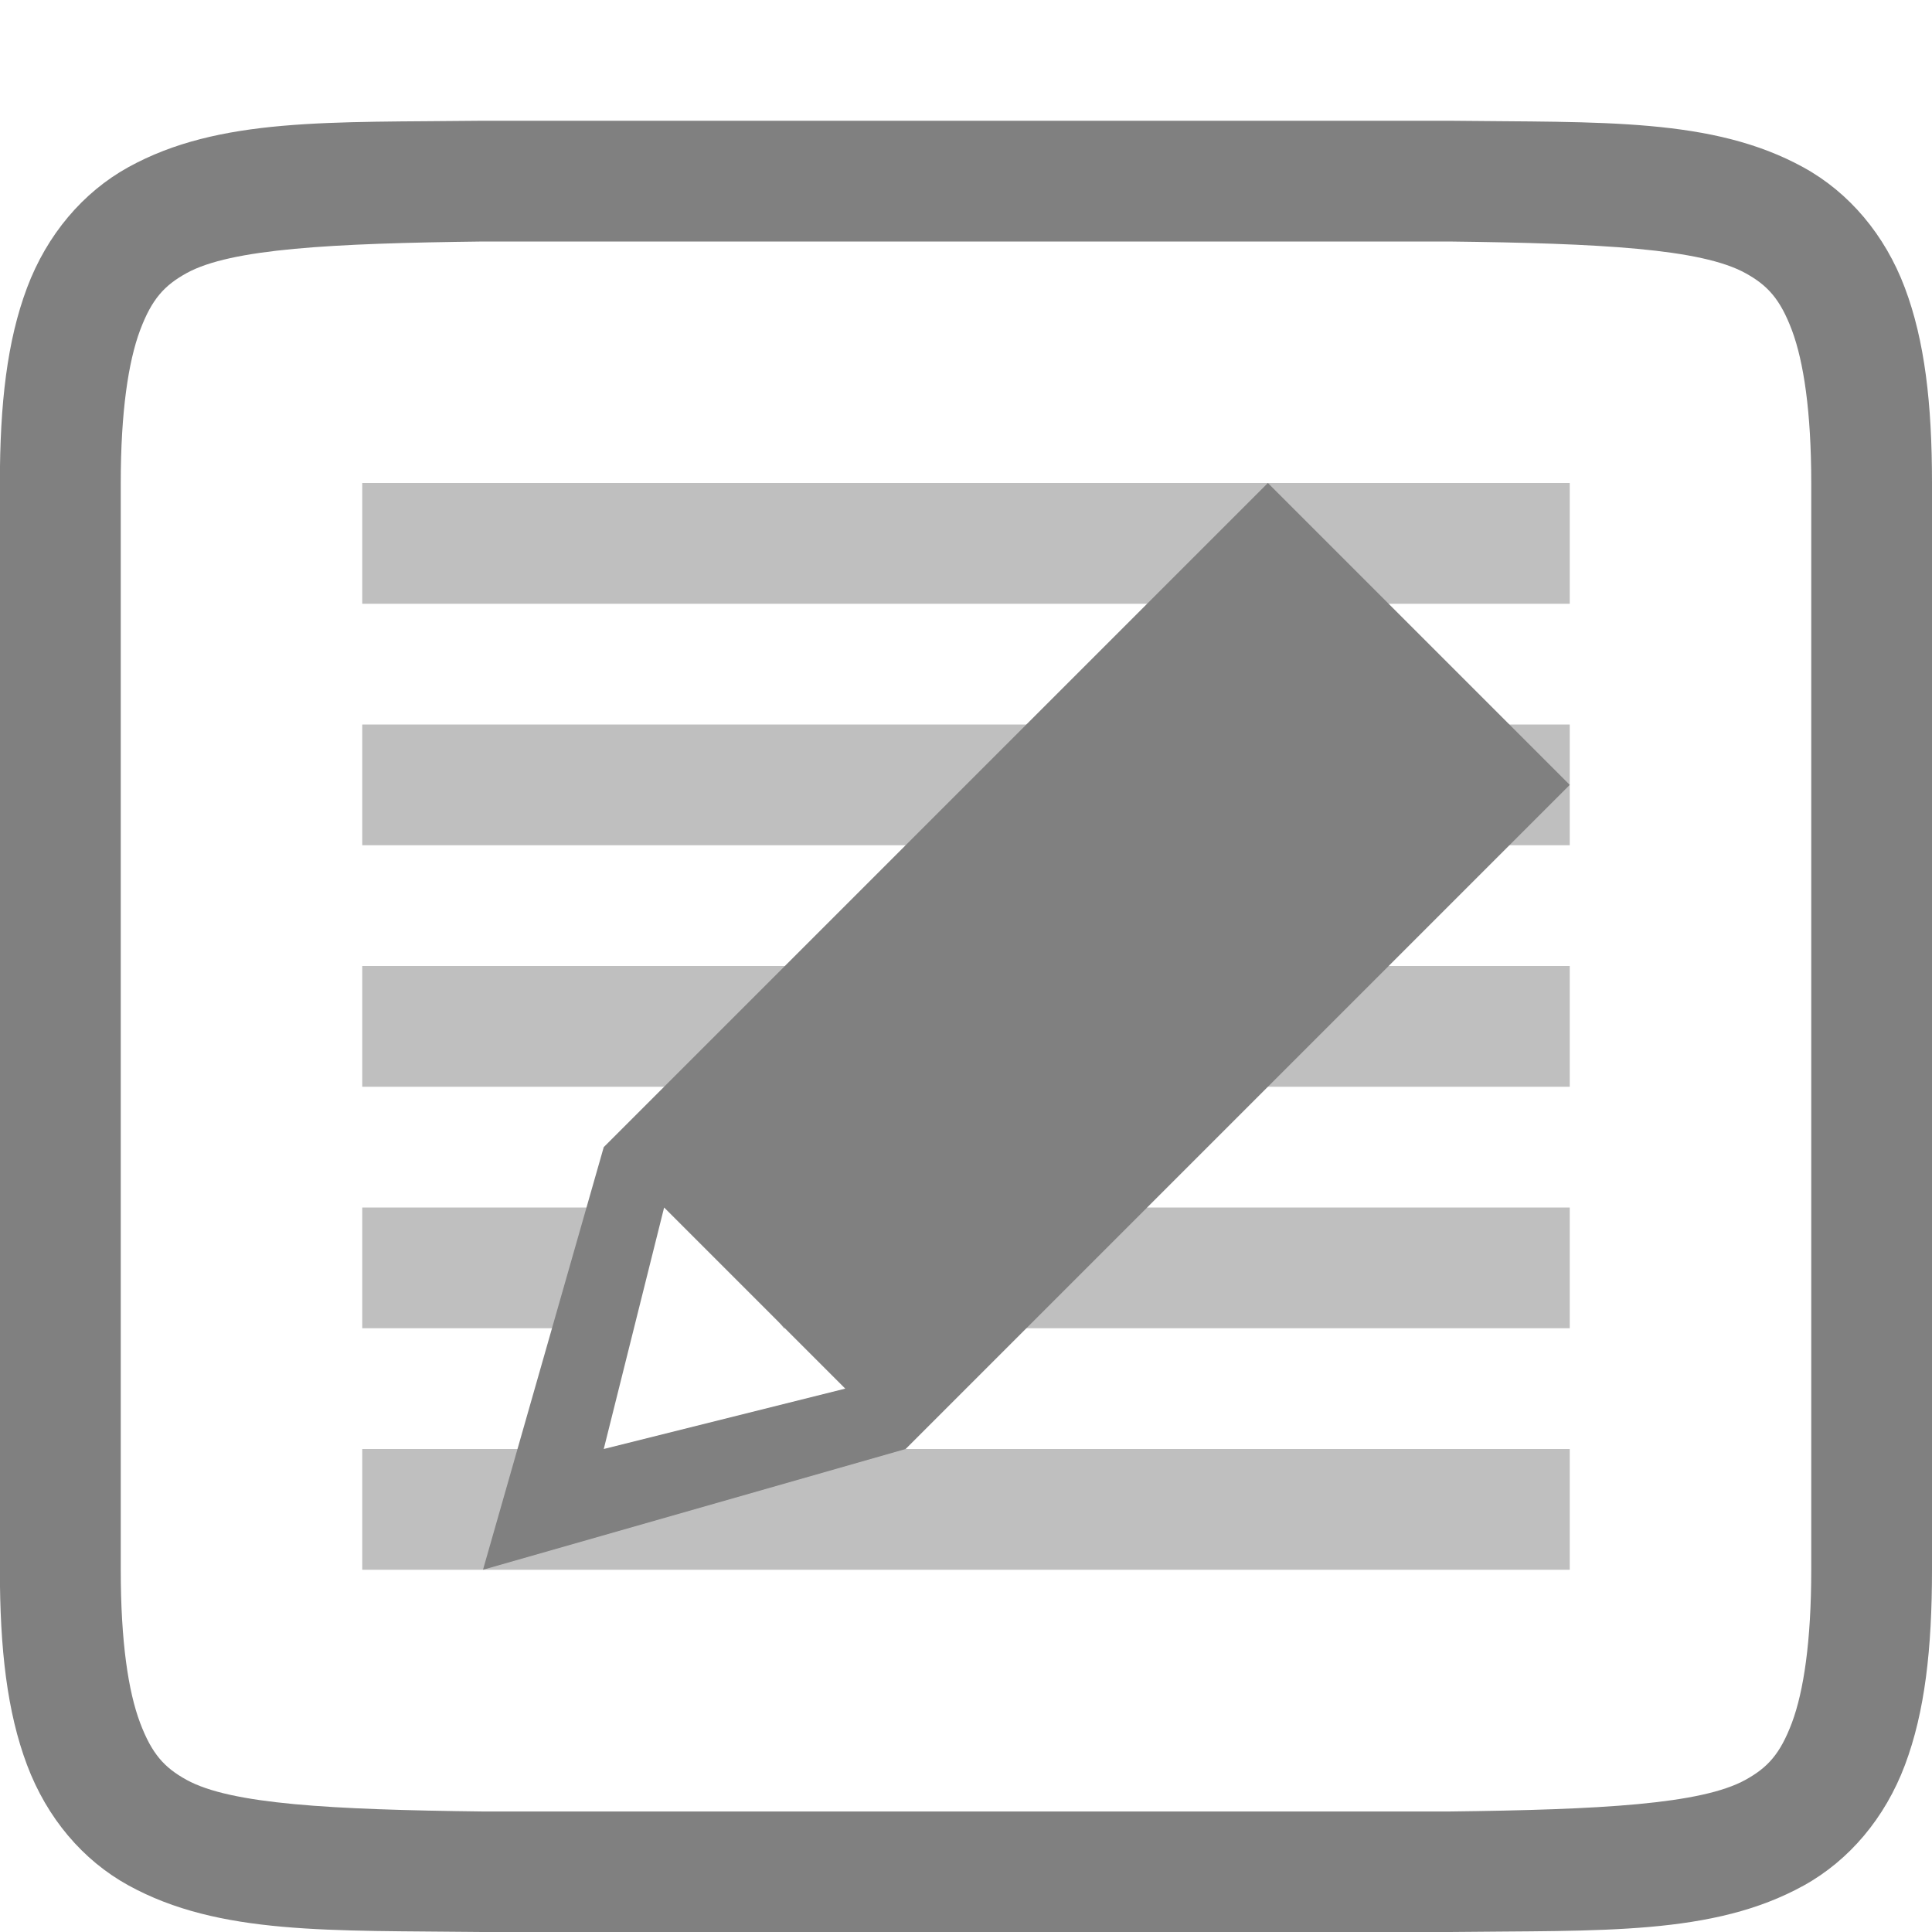
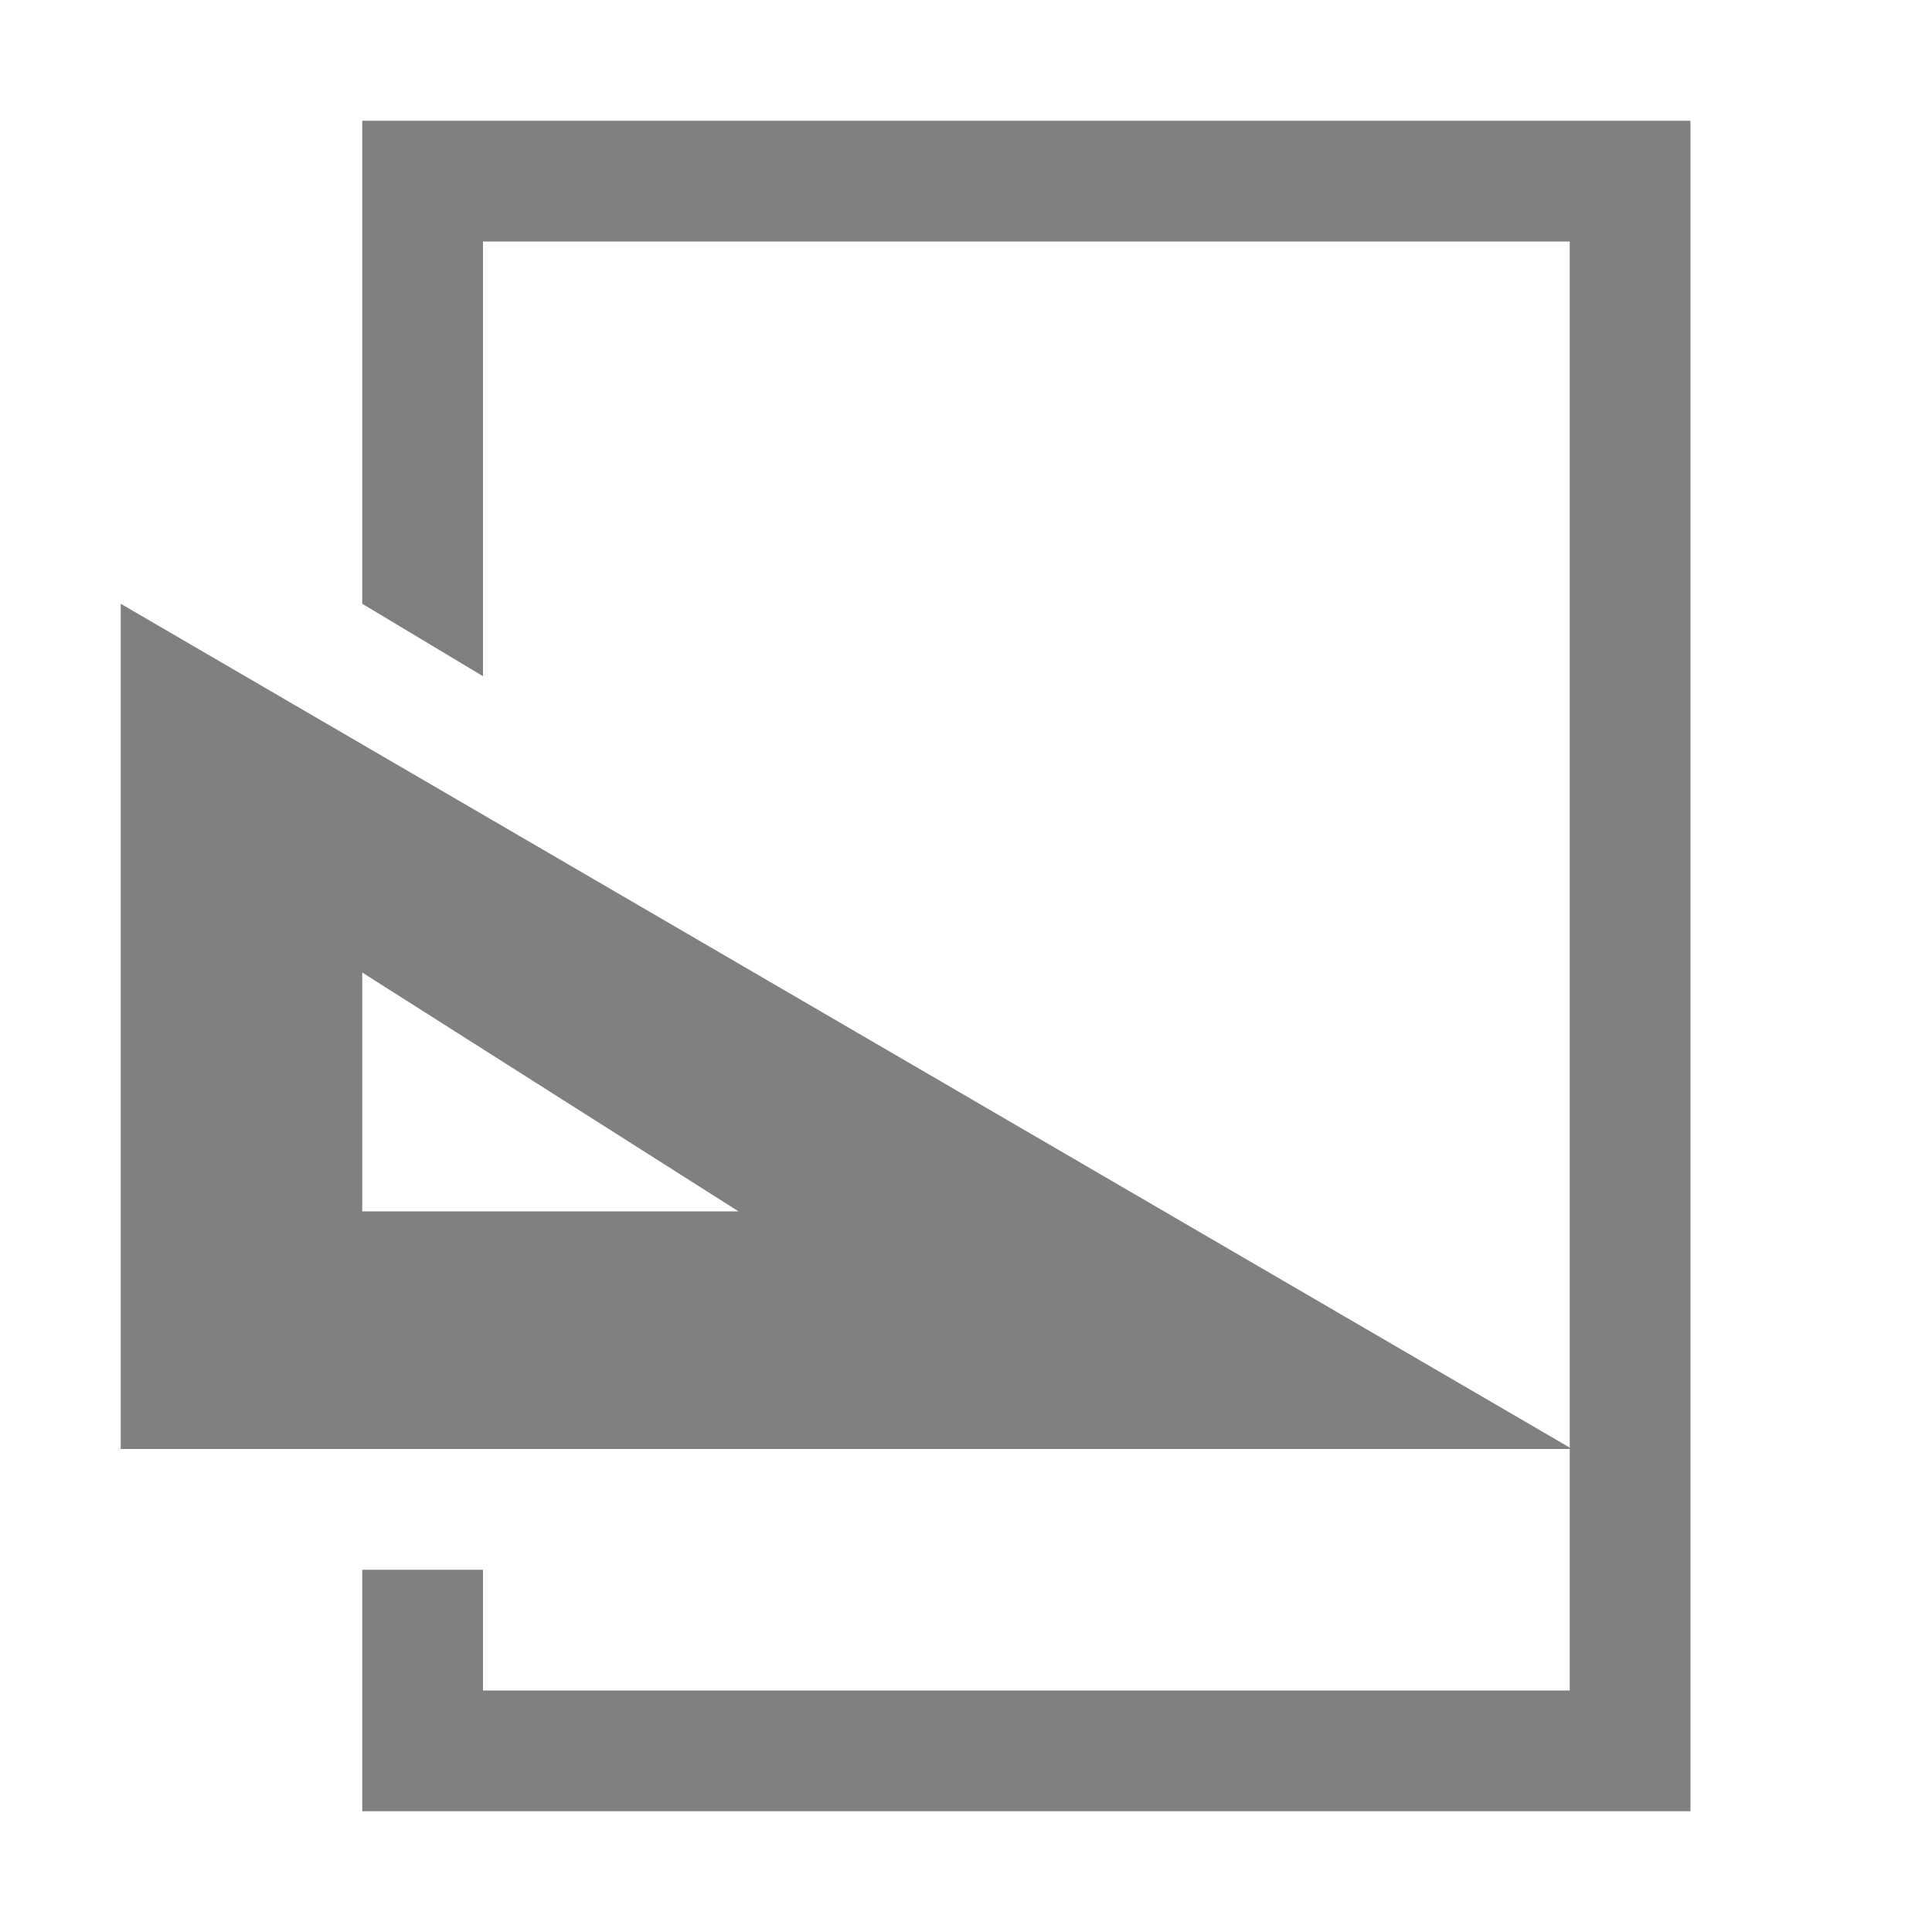
<svg xmlns="http://www.w3.org/2000/svg" width="16" height="16" version="1.1">
-   <g transform="translate(-512,-240)">
-     <path d="m515.994 241c-1.258 0.015-2.179-0.031-2.932 0.385-0.376 0.208-0.673 0.559-0.838 0.998-0.165 0.439-0.225 0.96-0.225 1.617v9c0 0.658 0.06 1.179 0.225 1.617 0.165 0.439 0.462 0.789 0.838 0.996 0.753 0.415 1.674 0.372 2.932 0.387h8.012c1.258-0.015 2.179 0.031 2.932-0.385 0.376-0.208 0.673-0.559 0.838-0.998 0.165-0.439 0.224-0.96 0.224-1.617v-9c0-0.658-0.06-1.179-0.225-1.617-0.165-0.439-0.462-0.789-0.838-0.996-0.753-0.415-1.674-0.372-2.932-0.387h-8.008zm6e-3 1h8c1.259 0.015 2.089 0.06 2.455 0.262 0.183 0.101 0.287 0.213 0.385 0.473 0.097 0.26 0.16 0.673 0.16 1.266v9c0 0.592-0.063 1.006-0.16 1.266-0.098 0.26-0.201 0.371-0.385 0.473-0.366 0.202-1.197 0.247-2.455 0.262h-8c-1.259-0.015-2.089-0.06-2.455-0.262-0.183-0.101-0.287-0.213-0.385-0.473-0.098-0.26-0.16-0.673-0.16-1.266v-9c0-0.592 0.063-1.006 0.16-1.266 0.098-0.26 0.201-0.371 0.385-0.473 0.366-0.202 1.197-0.247 2.455-0.262z" style="fill:#808080" />
-     <path d="m515 244v1h10v-1zm0 2v1h10v-1zm0 2v1h10v-1zm0 2v1h2.237c-0.094-1.688 0.553-0.931 1.254 0h6.509v-1zm0 2v1h10v-1z" style="fill:#808080;opacity:.5" />
-     <rect transform="rotate(90)" x="239.5" y="-511.5" width="16" height="16" style="fill:none" />
-     <path d="m522.5 244-5.5 5.5-1 3.5 3.5-1 5.5-5.5zm-5 6 1.5 1.5-2 0.5z" style="fill:#808080" />
+   <defs>
+     <style id="current-color-scheme" type="text/css">
+    .ColorScheme-Text { color:#808080; } .ColorScheme-Highlight { color:#5294e2; }
+   </style>
+     <linearGradient id="arrongin" x1="0%" x2="0%" y1="0%" y2="100%">
+       <stop offset="0%" style="stop-color:#dd9b44; stop-opacity:1" />
+       <stop offset="100%" style="stop-color:#ad6c16; stop-opacity:1" />
+     </linearGradient>
+     <linearGradient id="aurora" x1="0%" x2="0%" y1="0%" y2="100%">
+       <stop offset="0%" style="stop-color:#09D4DF; stop-opacity:1" />
+       <stop offset="100%" style="stop-color:#9269F4; stop-opacity:1" />
+     </linearGradient>
+     <linearGradient id="fitdance" x1="0%" x2="0%" y1="0%" y2="100%">
+       <stop offset="0%" style="stop-color:#1AD6AB; stop-opacity:1" />
+       <stop offset="100%" style="stop-color:#329DB6; stop-opacity:1" />
+     </linearGradient>
+     <linearGradient id="oomox" x1="0%" x2="0%" y1="0%" y2="100%">
+       <stop offset="0%" style="stop-color:#efefe7; stop-opacity:1" />
+       <stop offset="100%" style="stop-color:#8f8f8b; stop-opacity:1" />
+     </linearGradient>
+     <linearGradient id="rainblue" x1="0%" x2="0%" y1="0%" y2="100%">
+       <stop offset="0%" style="stop-color:#00F260; stop-opacity:1" />
+       <stop offset="100%" style="stop-color:#0575E6; stop-opacity:1" />
+     </linearGradient>
+     <linearGradient id="sunrise" x1="0%" x2="0%" y1="0%" y2="100%">
+       <stop offset="0%" style="stop-color: #FF8501; stop-opacity:1" />
+       <stop offset="100%" style="stop-color: #FFCB01; stop-opacity:1" />
+     </linearGradient>
+     <linearGradient id="telinkrin" x1="0%" x2="0%" y1="0%" y2="100%">
+       <stop offset="0%" style="stop-color: #b2ced6; stop-opacity:1" />
+       <stop offset="100%" style="stop-color: #6da5b7; stop-opacity:1" />
+     </linearGradient>
+     <linearGradient id="60spsycho" x1="0%" x2="0%" y1="0%" y2="100%">
+       <stop offset="0%" style="stop-color: #df5940; stop-opacity:1" />
+       <stop offset="25%" style="stop-color: #d8d15f; stop-opacity:1" />
+       <stop offset="50%" style="stop-color: #e9882a; stop-opacity:1" />
+       <stop offset="100%" style="stop-color: #279362; stop-opacity:1" />
+     </linearGradient>
+     <linearGradient id="90ssummer" x1="0%" x2="0%" y1="0%" y2="100%">
+       <stop offset="0%" style="stop-color: #f618c7; stop-opacity:1" />
+       <stop offset="20%" style="stop-color: #94ffab; stop-opacity:1" />
+       <stop offset="50%" style="stop-color: #fbfd54; stop-opacity:1" />
+       <stop offset="100%" style="stop-color: #0f83ae; stop-opacity:1" />
+     </linearGradient>
+   </defs>
+   <g transform="translate(-592.0002,13)">
+     <path d="M 593,-8 V -1 h 12.02 z m 2,3.054 3.116,1.978 h -3.116 z" style="fill:currentColor" class="ColorScheme-Text" />
+     <path d="m 606,-12 0,14 -11,0 0,-2 1,0 0,1 9,0 0,-12 -9,0 0,3.6 -1,-0.6 0,-4 z" style="fill:currentColor" class="ColorScheme-Text" />
  </g>
</svg>
